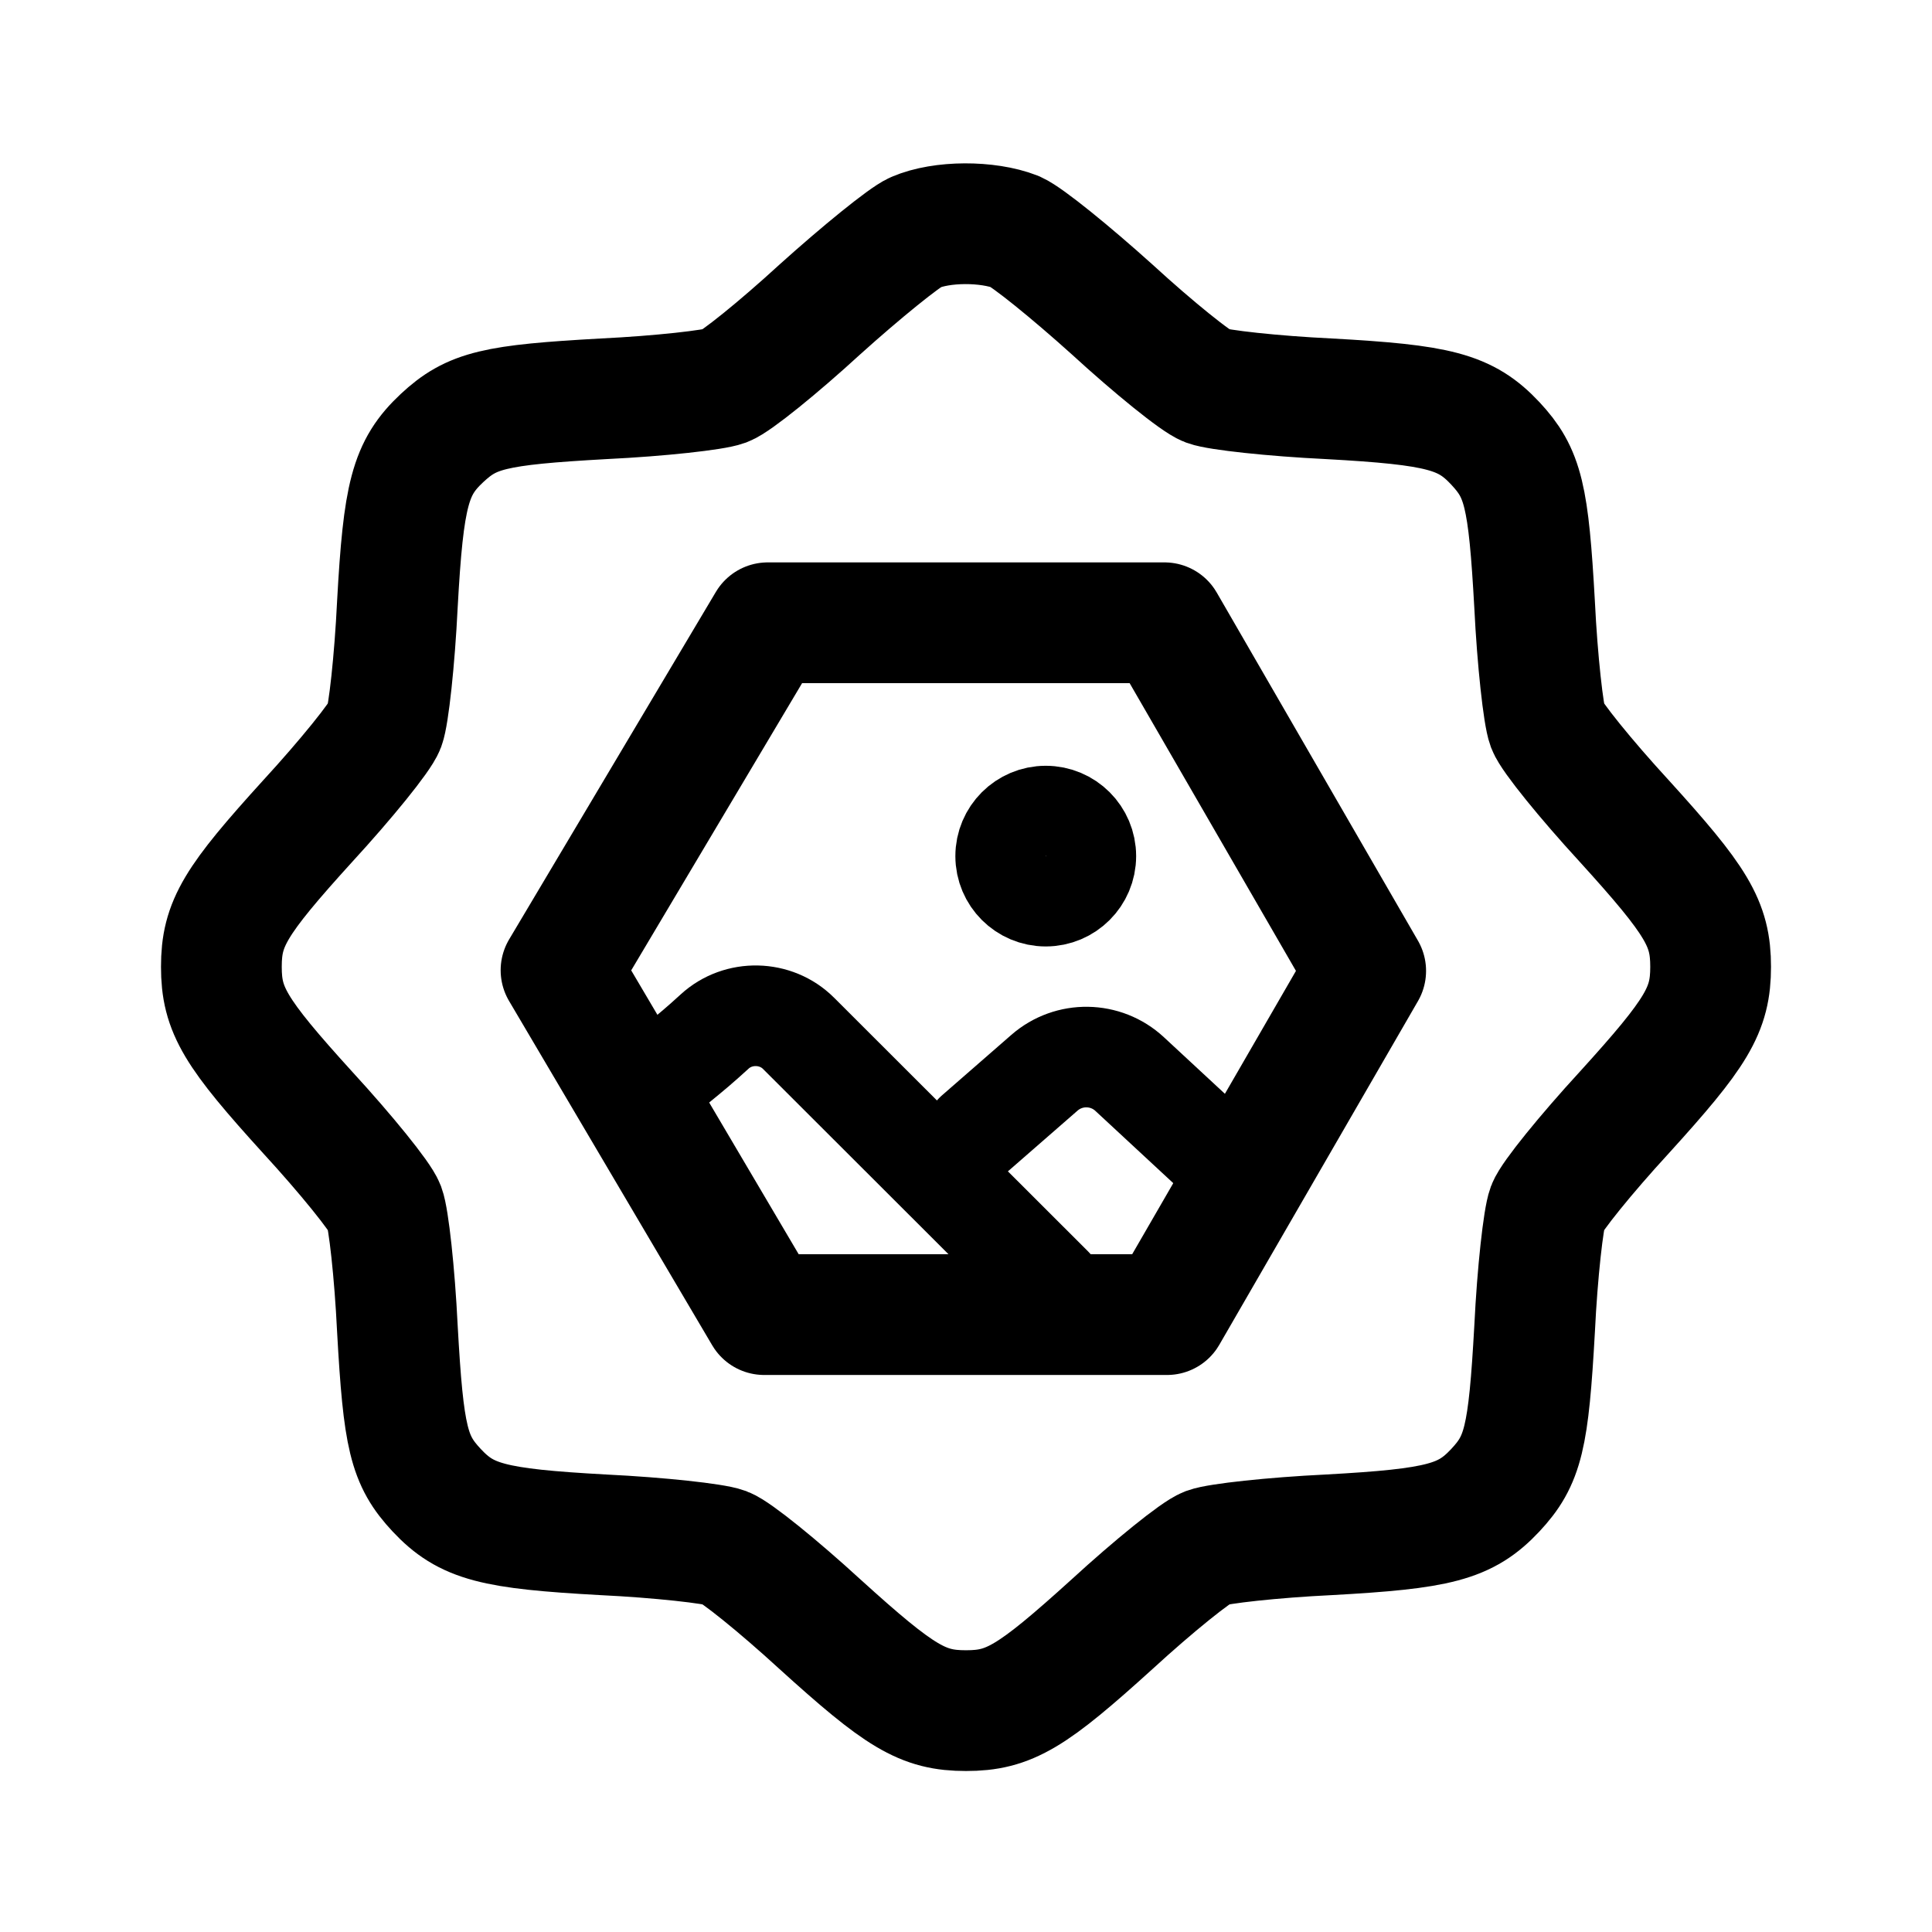
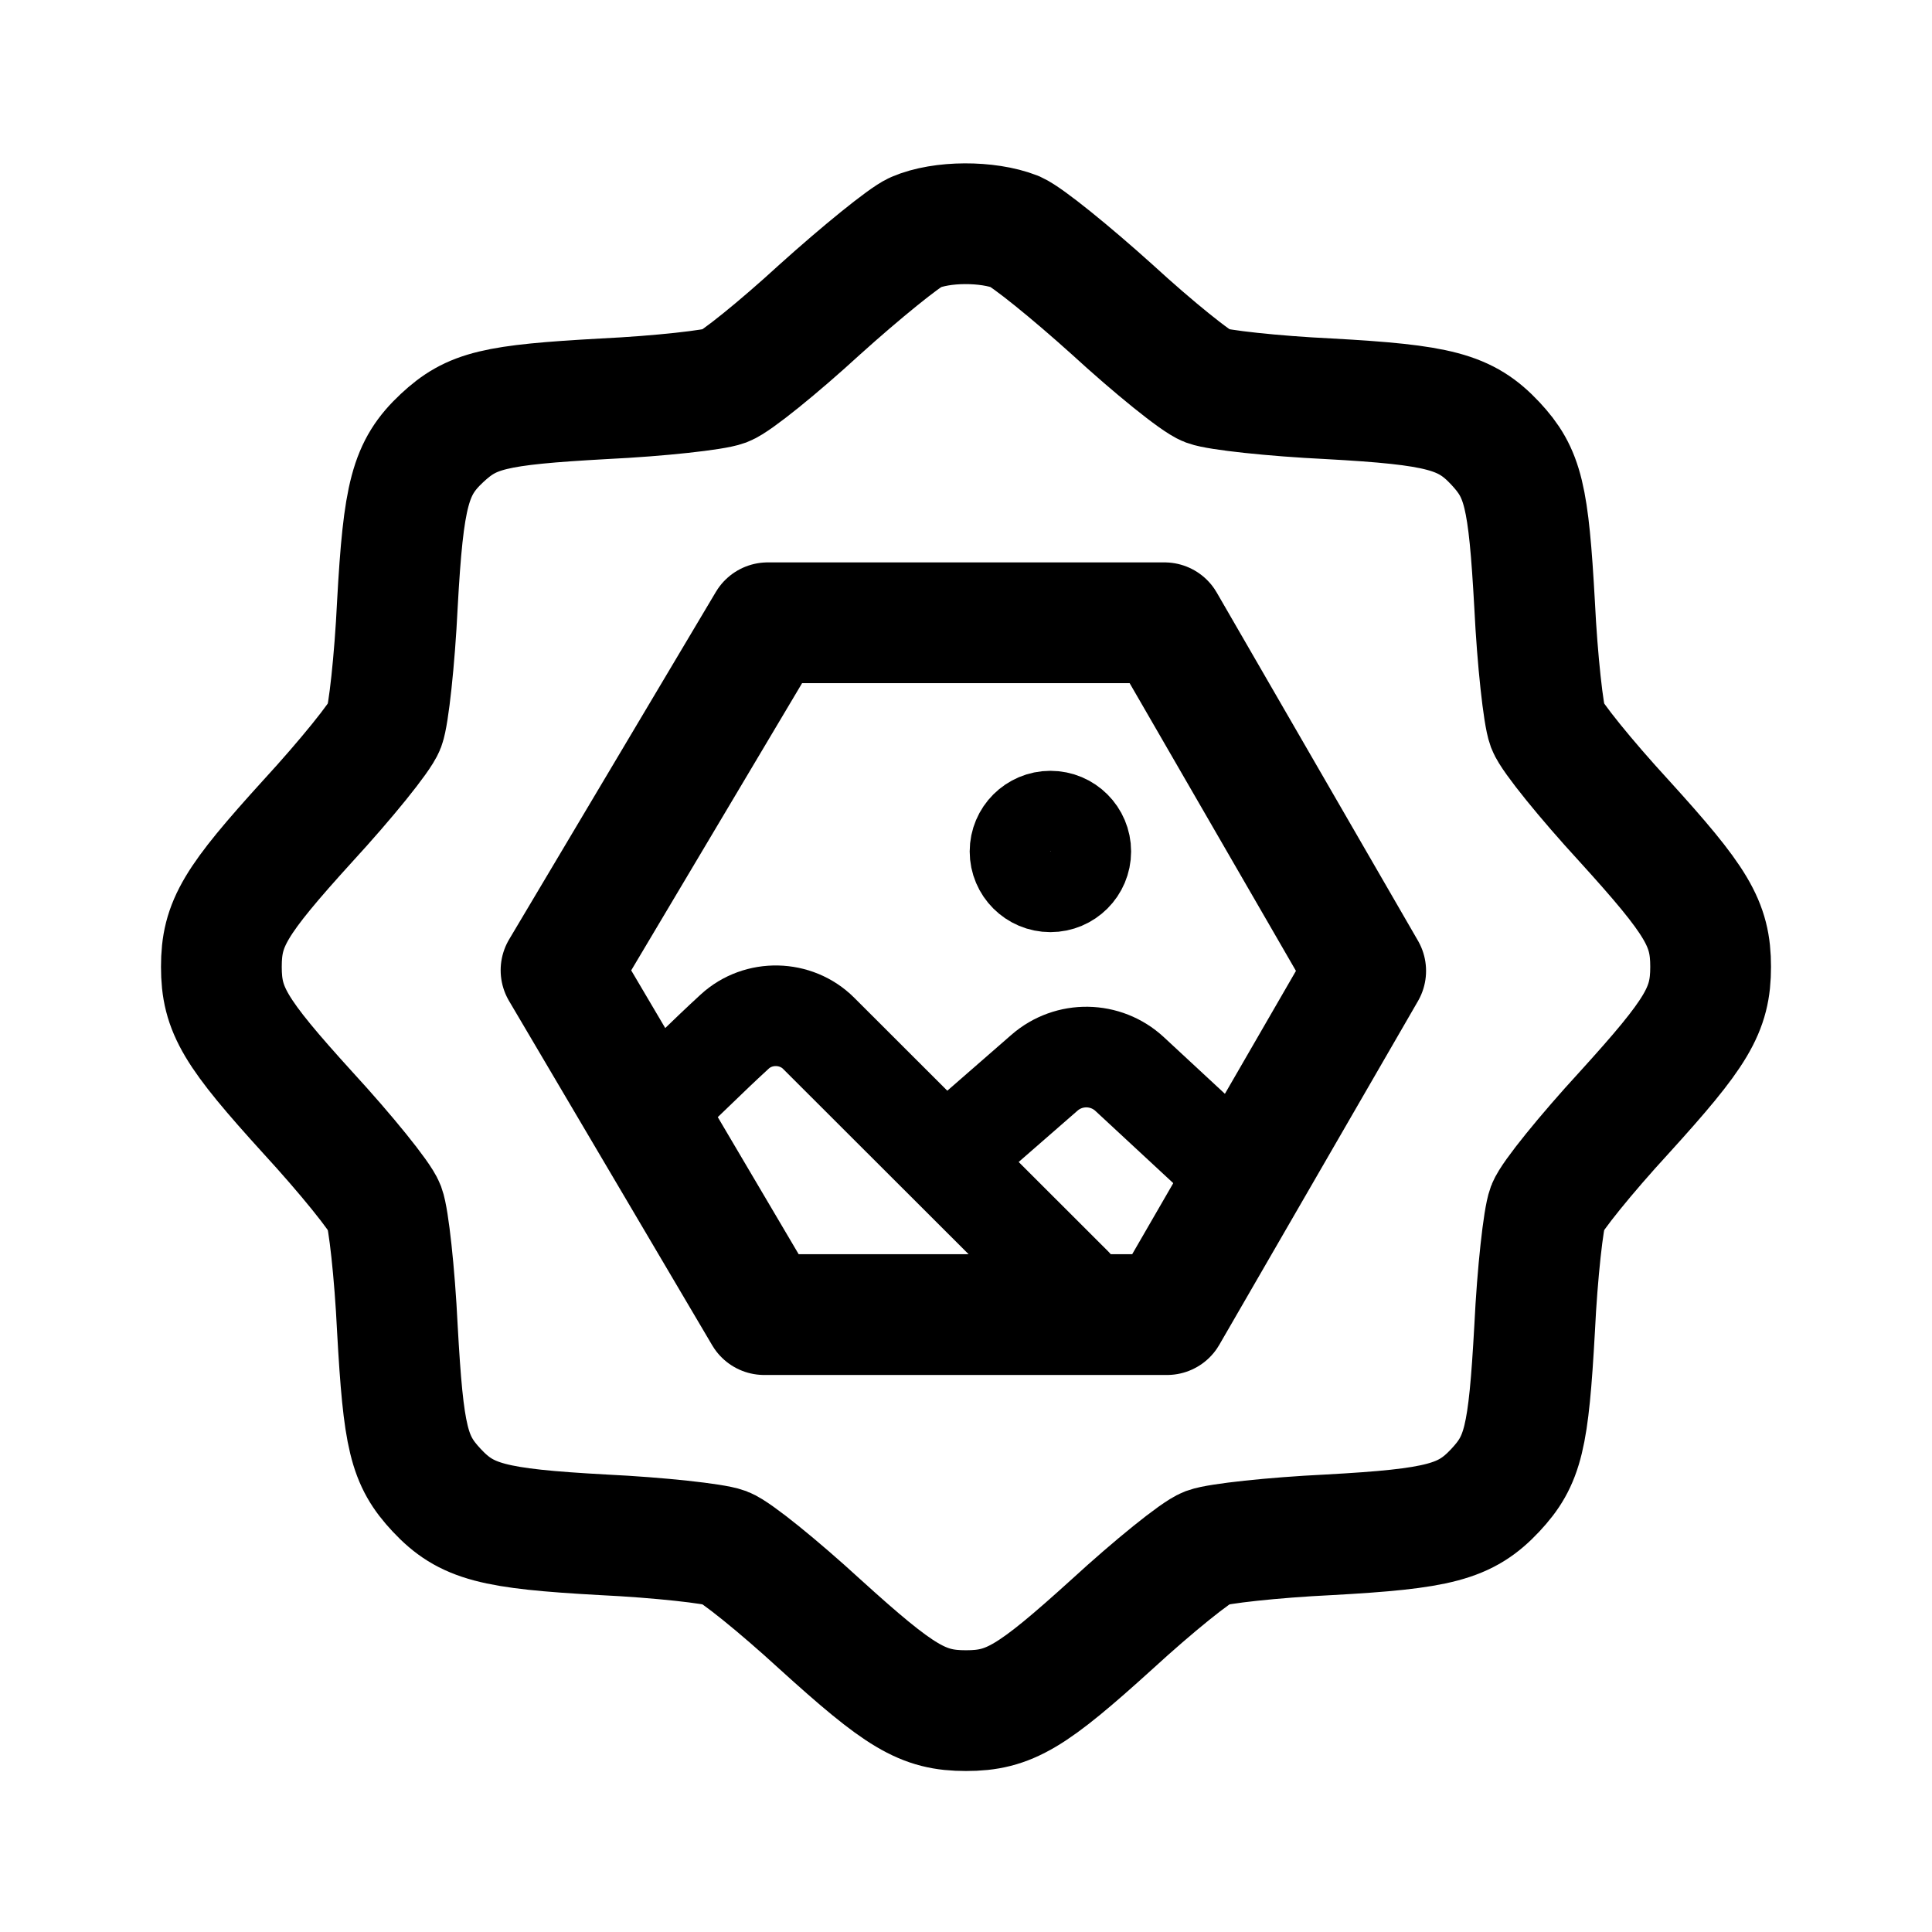
<svg xmlns="http://www.w3.org/2000/svg" id="vector" width="192" height="192" viewBox="0 0 672 672" version="1.1" xml:space="preserve">
  <defs id="defs1" />
  <path fill="#000000" d="m 318.341,80.846 c -3.767,1.646 -18.836,13.877 -33.199,26.813 -14.363,13.171 -29.196,25.167 -32.964,26.578 -3.767,1.411 -22.604,3.528 -42.146,4.469 -38.144,2.117 -45.914,3.998 -56.274,13.642 -11.066,10.349 -13.421,19.522 -15.54,57.86 -0.942,19.522 -3.061,38.573 -4.474,42.337 -1.413,3.763 -13.421,18.581 -26.606,32.928 C 81.709,313.462 77,321.224 77,336.277 c 0,15.053 4.709,22.815 30.138,50.804 13.185,14.347 25.194,29.165 26.606,32.928 1.413,3.763 3.532,22.579 4.474,42.101 2.119,38.103 4.003,45.865 13.656,56.214 10.36,11.055 19.543,13.407 57.922,15.523 19.543,0.941 38.615,3.058 42.382,4.469 3.767,1.411 18.601,13.407 32.964,26.578 C 313.161,590.296 320.931,595 336,595 c 15.069,0 22.839,-4.704 50.858,-30.106 14.363,-13.171 29.196,-25.167 32.964,-26.578 3.767,-1.411 22.839,-3.528 42.382,-4.469 38.379,-2.117 47.562,-4.469 57.922,-15.523 9.654,-10.349 11.537,-18.111 13.656,-56.214 0.942,-19.522 3.061,-38.338 4.474,-42.101 1.413,-3.763 13.421,-18.581 26.606,-32.928 C 590.291,359.091 595,351.33 595,336.277 c 0,-15.053 -4.709,-22.815 -30.138,-50.804 -13.185,-14.347 -25.194,-29.165 -26.606,-32.928 -1.413,-3.763 -3.532,-22.815 -4.474,-42.101 -2.119,-38.103 -4.003,-45.865 -13.656,-56.214 -10.36,-11.055 -19.543,-13.407 -57.922,-15.523 -19.543,-0.941 -38.615,-3.058 -42.382,-4.469 -3.767,-1.411 -18.601,-13.407 -32.964,-26.578 -14.363,-12.936 -29.432,-25.167 -33.67,-27.048 -9.654,-3.763 -25.665,-3.763 -34.847,0.235 z" stroke="#00000000" id="path_0" style="fill:none;stroke:#000000;stroke-width:42;stroke-linecap:round;stroke-linejoin:round;stroke-dasharray:none;stroke-opacity:1" />
  <path style="fill:none;stroke:#000000;stroke-width:42;stroke-linecap:round;stroke-linejoin:round;stroke-miterlimit:32;stroke-dasharray:none;stroke-opacity:1;paint-order:stroke fill markers" d="M 267.049,216.616 H 405.033 L 475.021,337.703 405.922,457.251 H 265.806 L 195.14,337.476 Z" id="path1" />
-   <path style="fill:none;stroke:#000000;stroke-width:35;stroke-linecap:round;stroke-linejoin:round;stroke-miterlimit:32;stroke-dasharray:none;stroke-opacity:1;paint-order:stroke fill markers" d="m 225.205,378.957 c 10.369,-9.518 12.991,-10.643 23.361,-20.161 8.222,-7.546 21.287,-7.271 29.182,0.616 29.42,29.387 58.84,58.774 88.26,88.161" id="path2" />
-   <path style="fill:none;stroke:#000000;stroke-width:37.791;stroke-linecap:round;stroke-linejoin:round;stroke-miterlimit:32;stroke-dasharray:none;stroke-opacity:1;paint-order:stroke fill markers" d="m 336.715,403.79 26.045,-22.738 a 23.901,23.901 0.879 0 1 31.983,0.491 l 40.572,37.674" id="path3" transform="matrix(0.9266556,0,0,0.925615,27.12992,20.4261)" />
-   <ellipse style="fill:none;stroke:#000000;stroke-width:31.5;stroke-linecap:round;stroke-linejoin:round;stroke-miterlimit:32;stroke-dasharray:none;stroke-opacity:1;paint-order:stroke fill markers" id="path4" cx="363.74" cy="297.779" rx="15.689" ry="15.672" />
+   <path style="fill:none;stroke:#000000;stroke-width:35;stroke-linecap:round;stroke-linejoin:round;stroke-miterlimit:32;stroke-dasharray:none;stroke-opacity:1;paint-order:stroke fill markers" d="m 229.466,383.523 c 10.369,-9.518 15.731,-15.208 26.1,-24.726 8.222,-7.546 21.287,-7.271 29.182,0.616 29.42,29.387 58.84,58.774 88.26,88.161" id="path2" />
+   <path style="fill:none;stroke:#000000;stroke-width:35;stroke-linecap:round;stroke-linejoin:round;stroke-miterlimit:32;stroke-dasharray:none;stroke-opacity:1;paint-order:stroke fill markers" d="M 339.149,394.18 363.283,373.134 a 22.148,22.123 0 0 1 29.637,0.454 l 37.597,34.872" id="path3" />
+   <ellipse style="fill:none;stroke:#000000;stroke-width:28;stroke-linecap:round;stroke-linejoin:round;stroke-miterlimit:32;stroke-dasharray:none;stroke-opacity:1;paint-order:stroke fill markers" id="path4" cx="365.356" cy="296.164" rx="14.072" ry="14.056" />
</svg>
